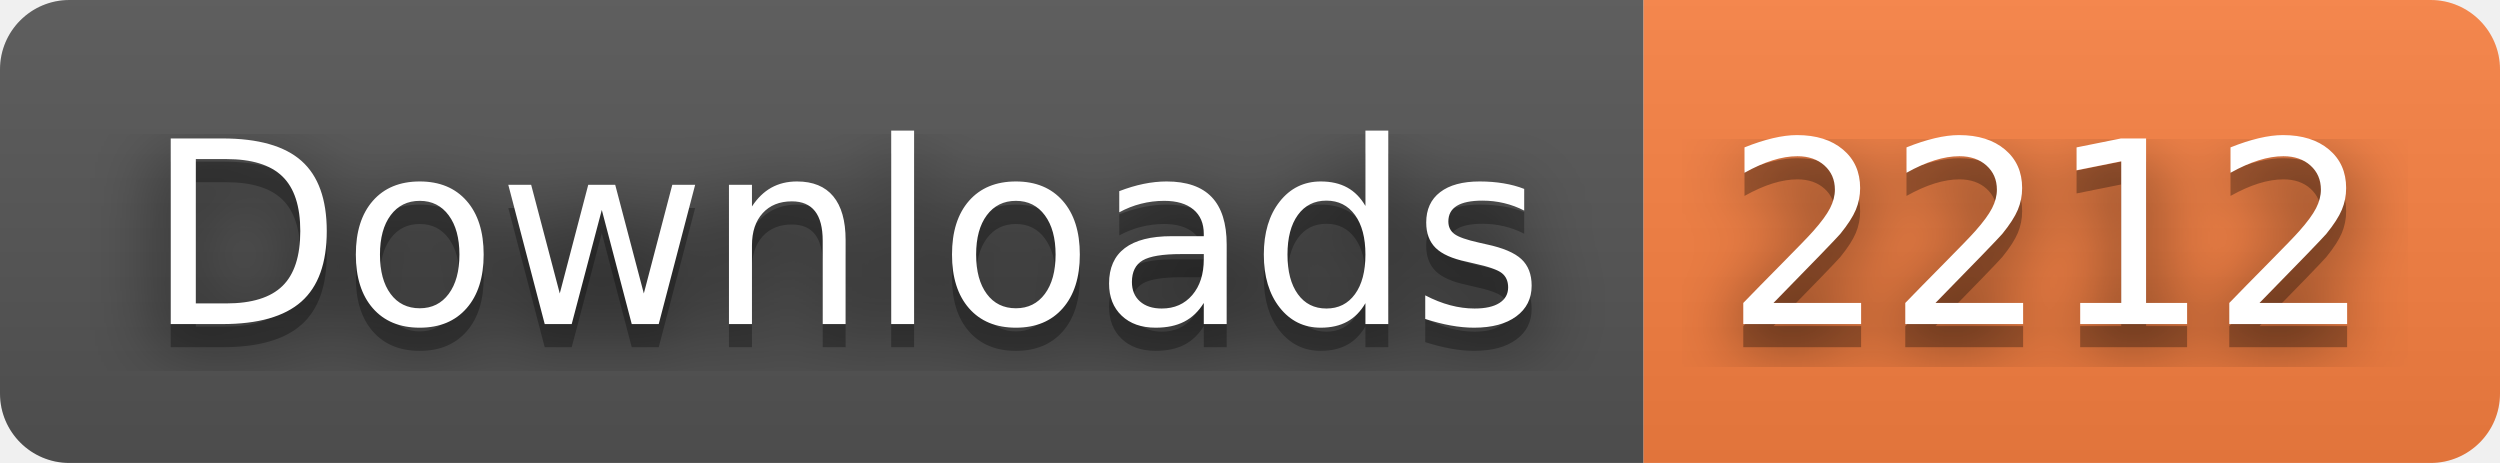
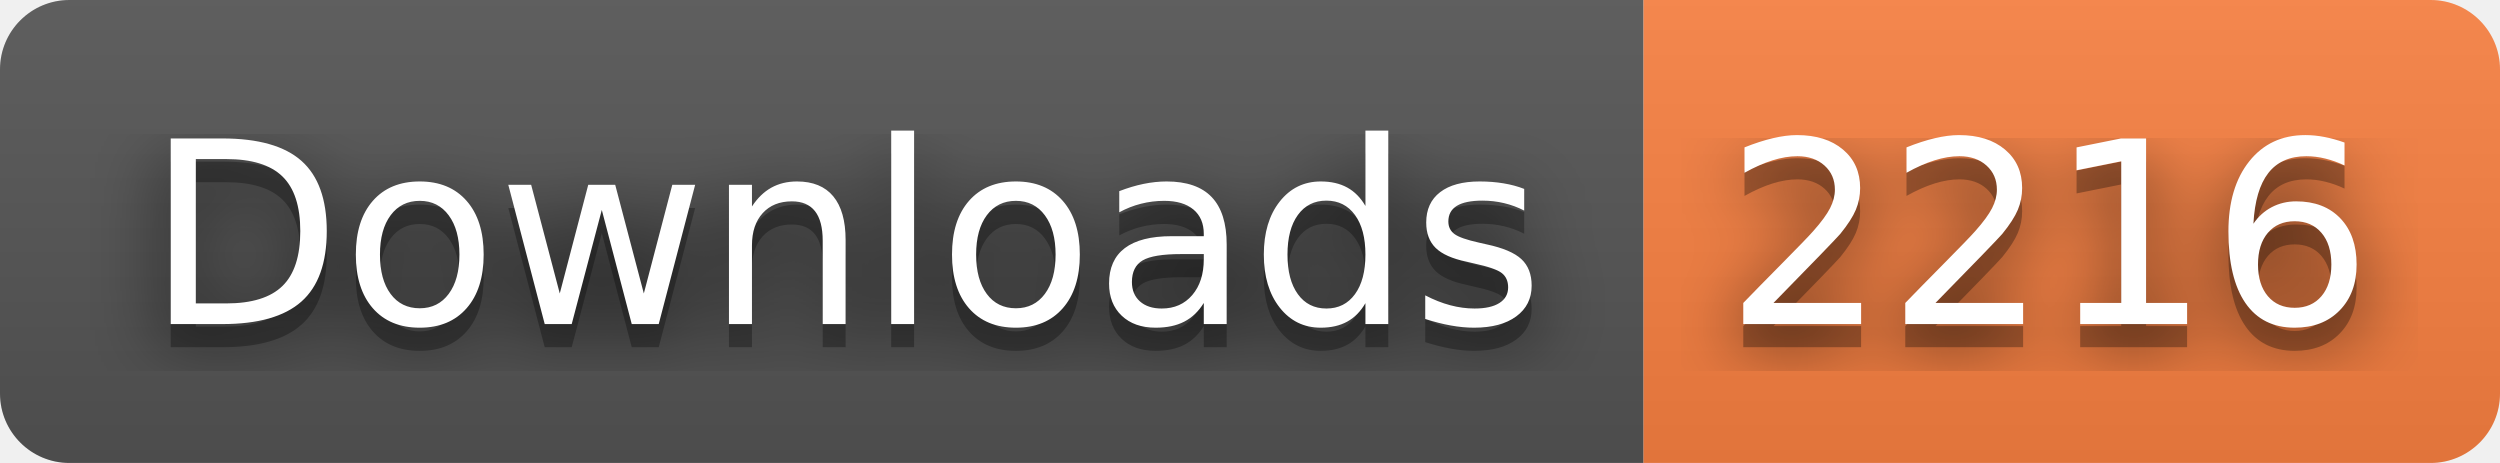
- <svg xmlns="http://www.w3.org/2000/svg" width="108" height="20" role="img" aria-label="Downloads: 2212">
+ <svg xmlns="http://www.w3.org/2000/svg" width="108" height="20" role="img" aria-label="Downloads: 2216">
  <filter id="blur">
    <feGaussianBlur stdDeviation="16" />
  </filter>
  <linearGradient id="s" x2="0" y2="100%">
    <stop offset="0" stop-color="#bbb" stop-opacity=".1" />
    <stop offset="1" stop-opacity=".1" />
  </linearGradient>
  <clipPath id="r">
    <rect width="108" height="20" rx="3" />
  </clipPath>
  <g clip-path="url(#r)">
    <rect width="71" height="20" fill="#555" />
    <rect x="71" width="37" height="20" fill="#fa8142" />
    <rect width="108" height="20" fill="url(#s)" />
  </g>
  <g fill="#fff" text-anchor="middle" font-family="Verdana,Geneva,DejaVu Sans,sans-serif" text-rendering="geometricPrecision" font-size="110">
    <g transform="scale(.1)">
      <g aria-hidden="true" fill="#010101">
        <text x="365" y="150" fill-opacity=".8" filter="url(#blur)" textLength="610">Downloads</text>
        <text x="365" y="150" fill-opacity=".3" textLength="610">Downloads</text>
      </g>
      <text x="365" y="140" textLength="610">Downloads</text>
    </g>
    <g transform="scale(.1)">
      <g aria-hidden="true" fill="#010101">
-         <text x="885" y="150" fill-opacity=".8" filter="url(#blur)" textLength="270">2212</text>
-         <text x="885" y="150" fill-opacity=".3" textLength="270">2212</text>
+         <text x="885" y="150" fill-opacity=".8" filter="url(#blur)" textLength="270">2216</text>
+         <text x="885" y="150" fill-opacity=".3" textLength="270">2216</text>
      </g>
-       <text x="885" y="140" textLength="270">2212</text>
+       <text x="885" y="140" textLength="270">2216</text>
    </g>
  </g>
</svg>
